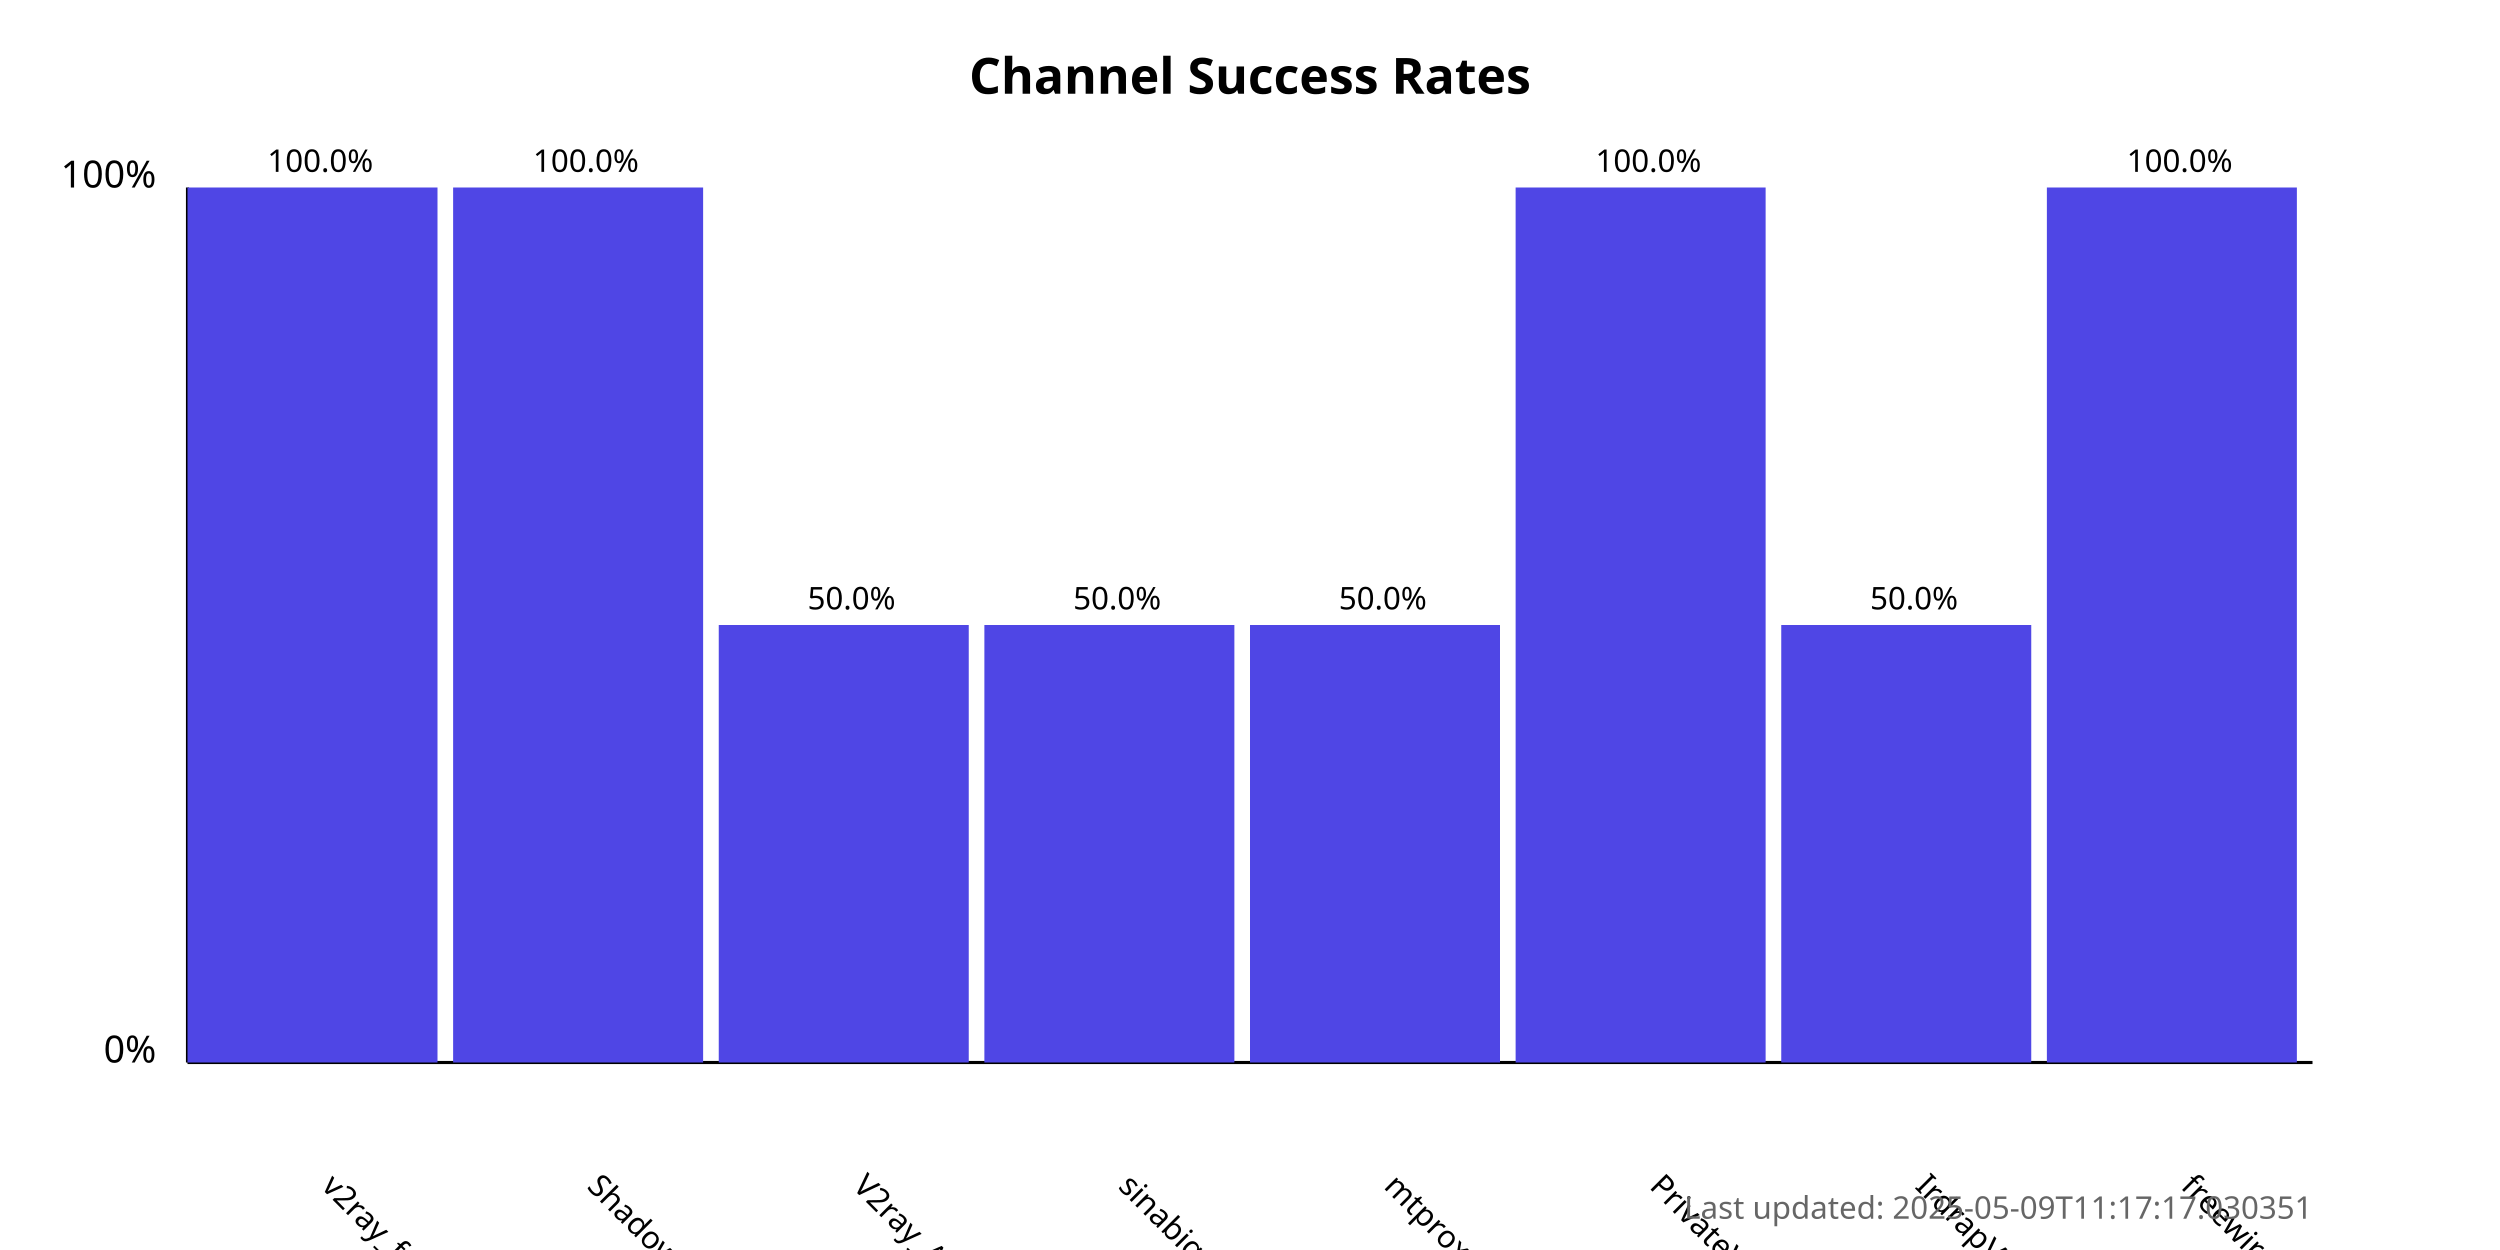
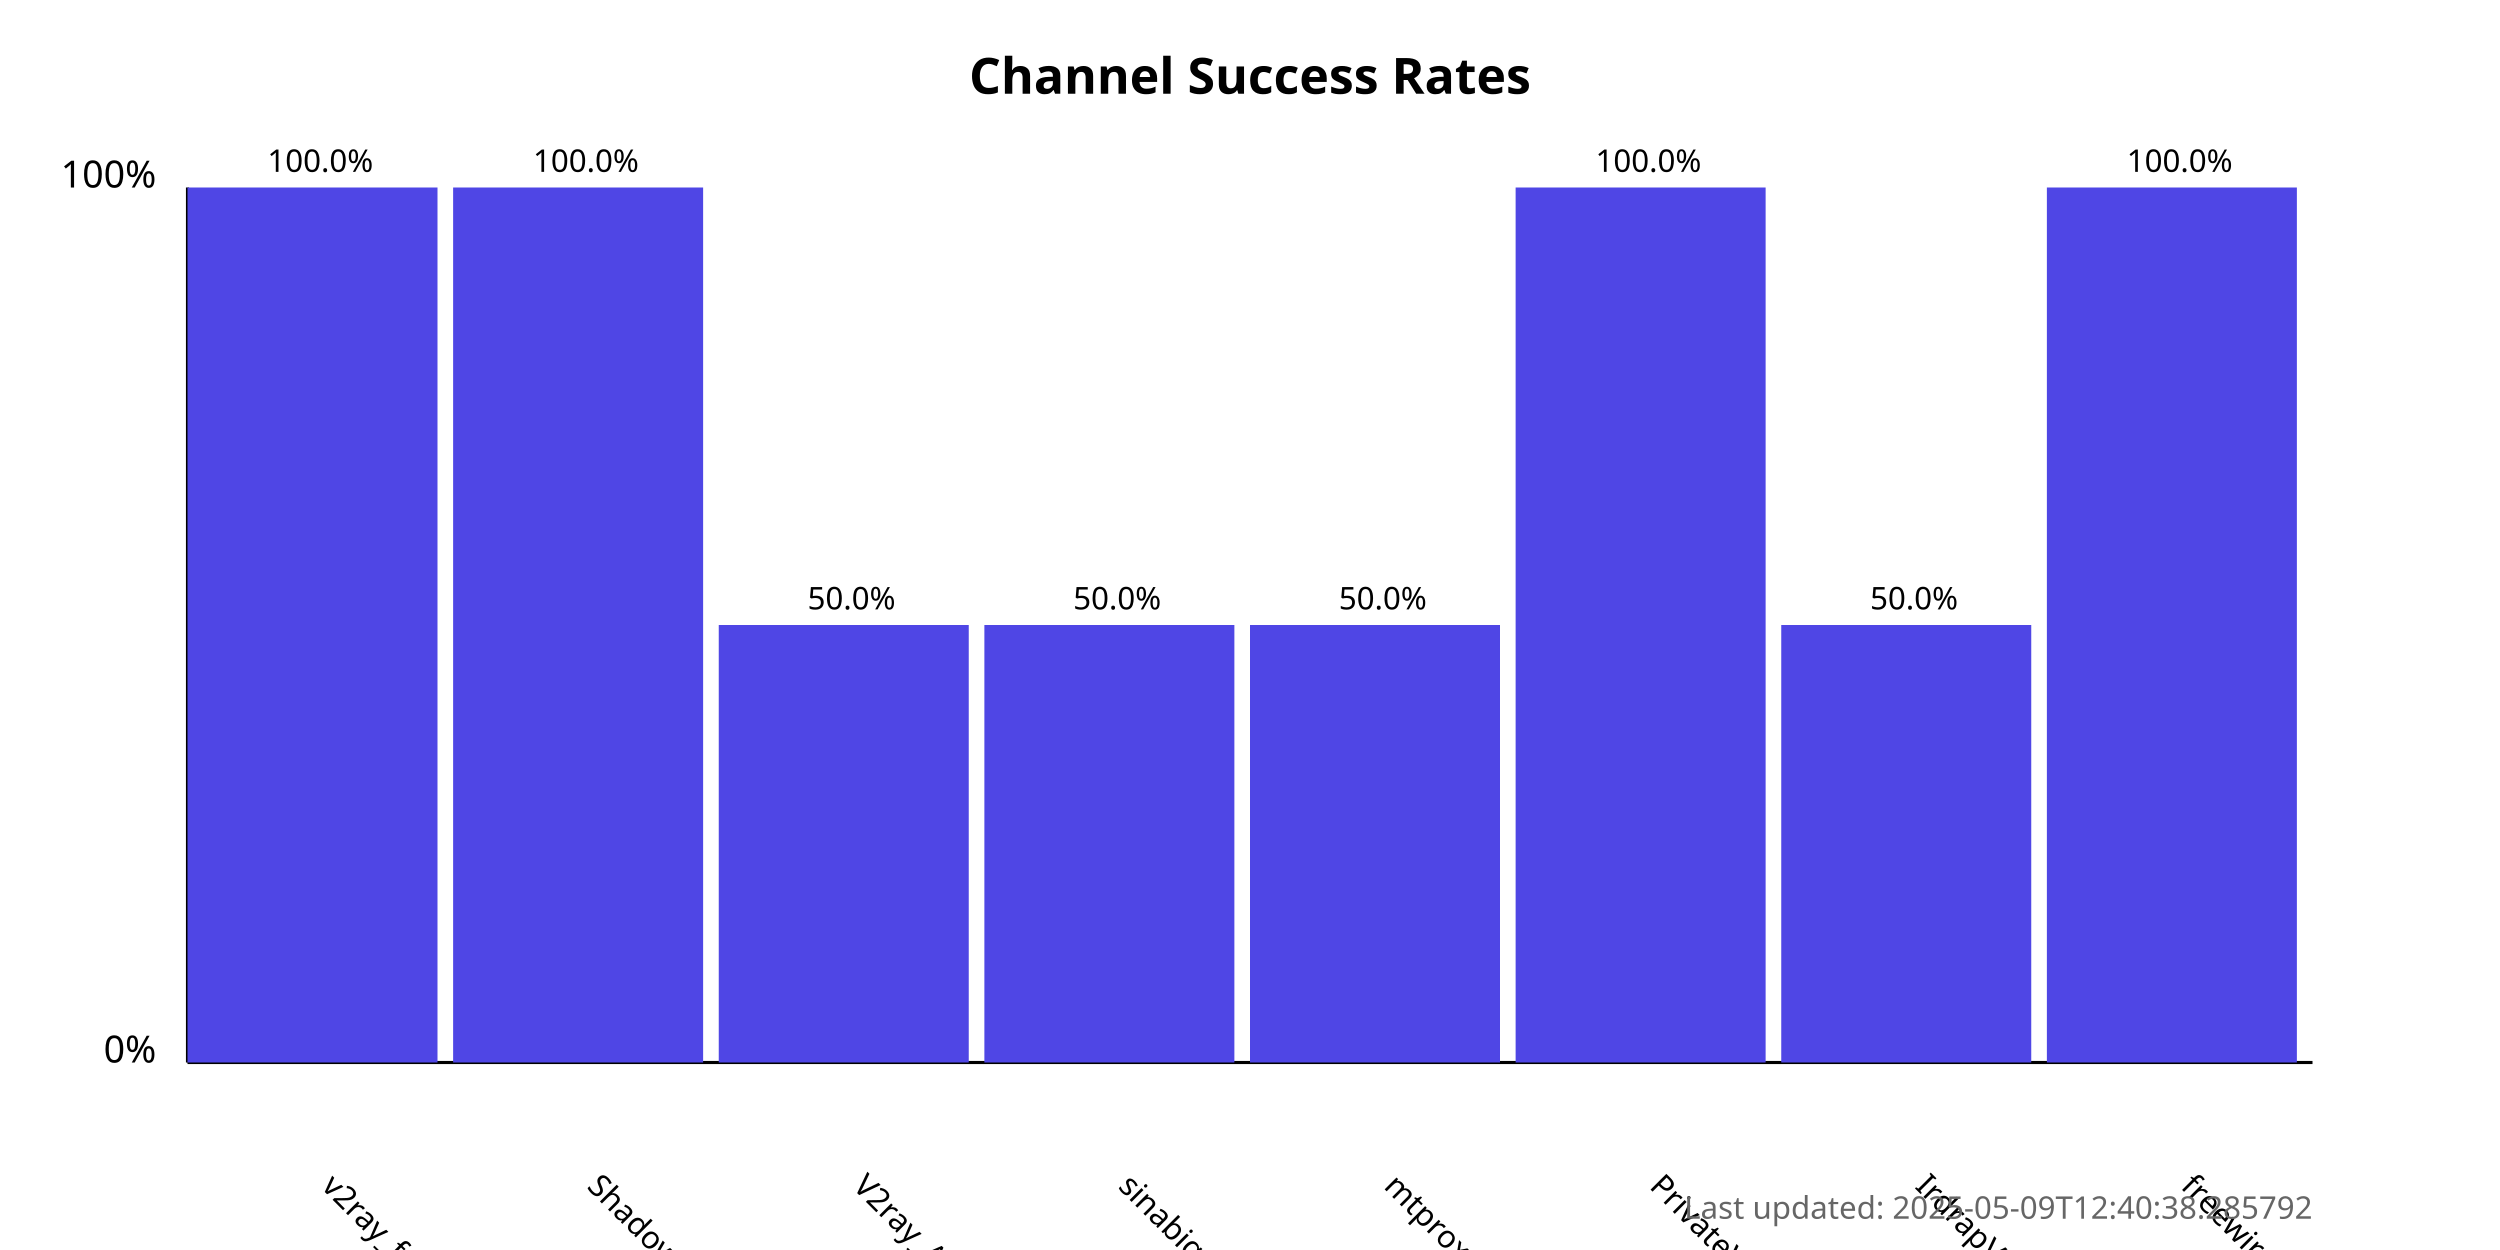
<svg xmlns="http://www.w3.org/2000/svg" width="800" height="400">
  <style>
            .chart-title { font: bold 16px sans-serif; }
            .axis-label { font: 12px sans-serif; }
            .tick-label { font: 10px sans-serif; }
            .bar { fill: #4f46e5; }
            .bar:hover { fill: #6366f1; }
            .timestamp { font: 10px sans-serif; fill: #666; }
        </style>
  <text x="400.0" y="30" text-anchor="middle" class="chart-title">
            Channel Success Rates
        </text>
  <line x1="60" y1="340" x2="60" y2="60" stroke="black" stroke-width="1" />
  <line x1="60" y1="340" x2="740" y2="340" stroke="black" stroke-width="1" />
  <text x="50" y="340" text-anchor="end" class="axis-label">0%</text>
  <text x="50" y="60" text-anchor="end" class="axis-label">100%</text>
  <g>
    <rect x="60" y="60.0" width="80.0" height="280.0" class="bar" />
    <text x="102.5" y="380" transform="rotate(45, 102.5, 380)" text-anchor="start" class="tick-label">
                v2ray_free_conf
            </text>
    <text x="102.5" y="55.0" text-anchor="middle" class="tick-label">
                100.0%
            </text>
  </g>
  <g>
    <rect x="145.0" y="60.0" width="80.0" height="280.0" class="bar" />
    <text x="187.5" y="380" transform="rotate(45, 187.5, 380)" text-anchor="start" class="tick-label">
                ShadowProxy66
            </text>
    <text x="187.5" y="55.0" text-anchor="middle" class="tick-label">
                100.0%
            </text>
  </g>
  <g>
    <rect x="230.0" y="200.0" width="80.0" height="140.0" class="bar" />
    <text x="272.5" y="380" transform="rotate(45, 272.5, 380)" text-anchor="start" class="tick-label">
                V2ray_Alpha
            </text>
    <text x="272.5" y="195.0" text-anchor="middle" class="tick-label">
                50.0%
            </text>
  </g>
  <g>
    <rect x="315.0" y="200.0" width="80.0" height="140.0" class="bar" />
    <text x="357.5" y="380" transform="rotate(45, 357.5, 380)" text-anchor="start" class="tick-label">
                sinabigo
            </text>
    <text x="357.5" y="195.0" text-anchor="middle" class="tick-label">
                50.0%
            </text>
  </g>
  <g>
    <rect x="400.0" y="200.0" width="80.0" height="140.0" class="bar" />
    <text x="442.5" y="380" transform="rotate(45, 442.5, 380)" text-anchor="start" class="tick-label">
                mtproxy_lists
            </text>
    <text x="442.5" y="195.0" text-anchor="middle" class="tick-label">
                50.0%
            </text>
  </g>
  <g>
    <rect x="485.0" y="60.0" width="80.0" height="280.0" class="bar" />
    <text x="527.5" y="380" transform="rotate(45, 527.5, 380)" text-anchor="start" class="tick-label">
                PrivateVPNs
            </text>
    <text x="527.5" y="55.0" text-anchor="middle" class="tick-label">
                100.0%
            </text>
  </g>
  <g>
    <rect x="570.0" y="200.0" width="80.0" height="140.0" class="bar" />
    <text x="612.5" y="380" transform="rotate(45, 612.5, 380)" text-anchor="start" class="tick-label">
                IrdrapVPNnews
            </text>
    <text x="612.5" y="195.0" text-anchor="middle" class="tick-label">
                50.0%
            </text>
  </g>
  <g>
    <rect x="655.0" y="60.0" width="80.0" height="280.0" class="bar" />
    <text x="697.5" y="380" transform="rotate(45, 697.5, 380)" text-anchor="start" class="tick-label">
                freewireguard
            </text>
    <text x="697.5" y="55.0" text-anchor="middle" class="tick-label">
                100.0%
            </text>
  </g>
  <text x="740" y="390" text-anchor="end" class="timestamp">
-             Last updated: 2025-05-09T11:17:17.030351
+             Last updated: 2025-05-09T12:40:38.285792
        </text>
</svg>
